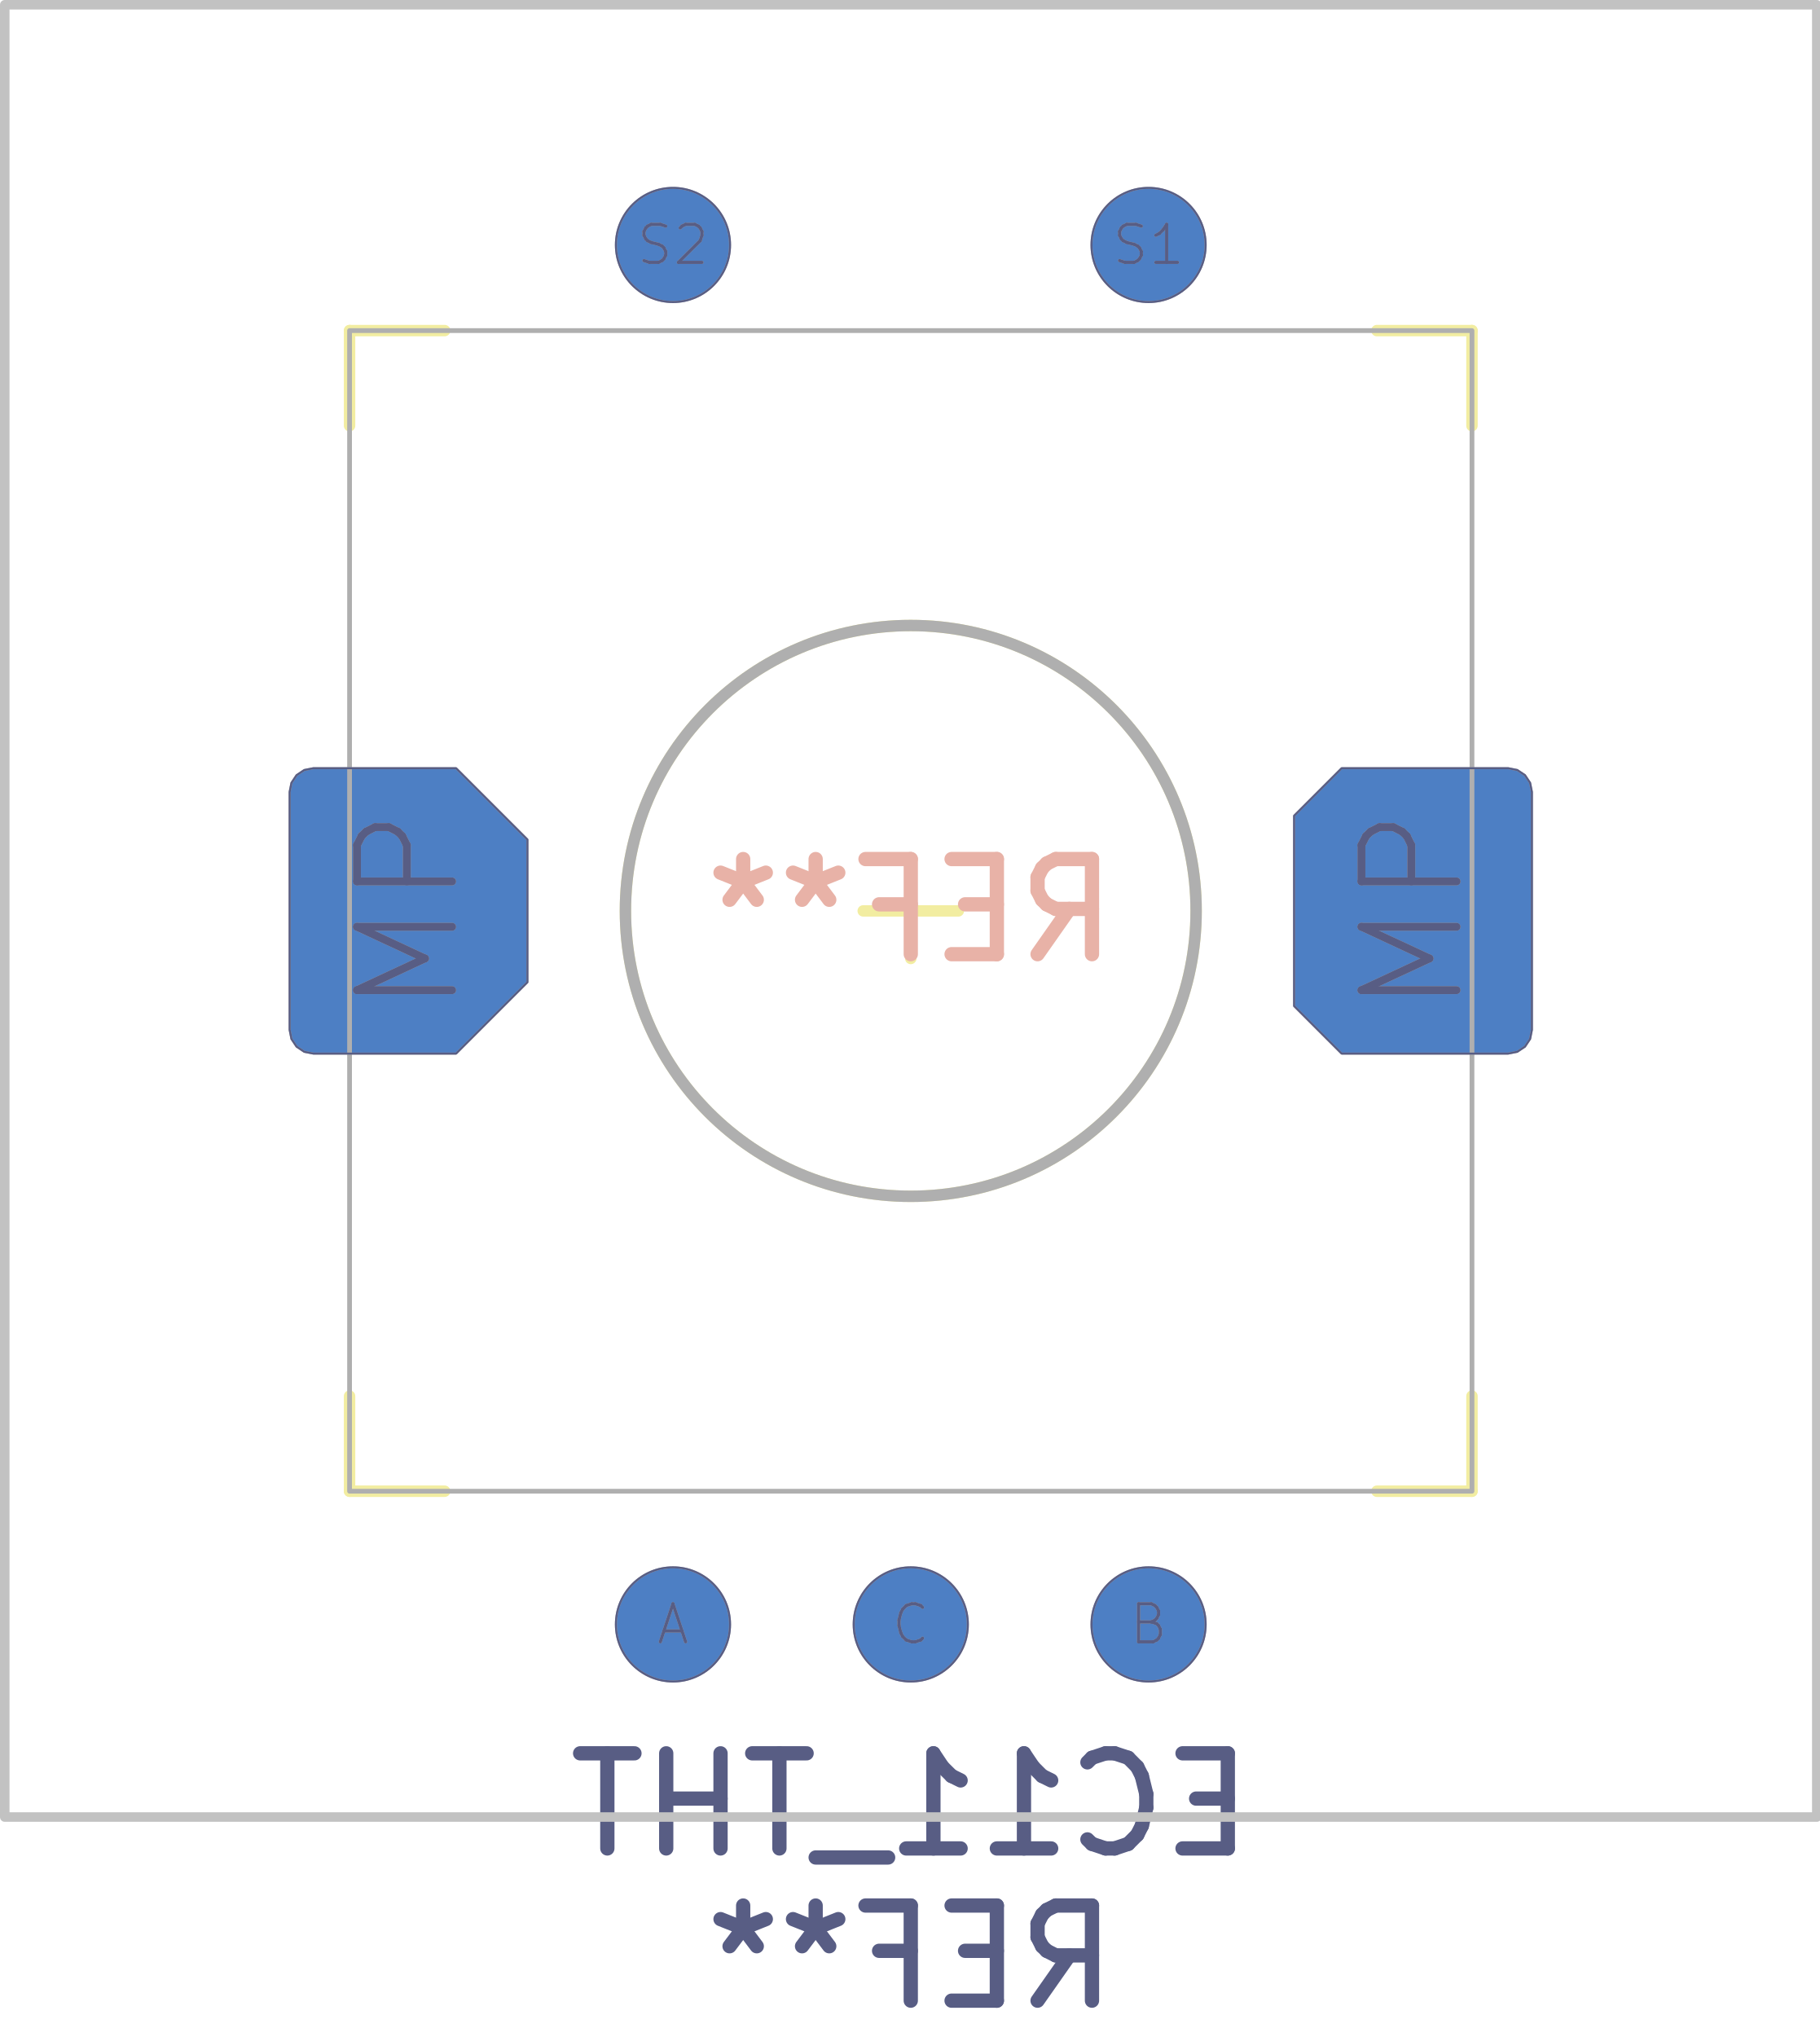
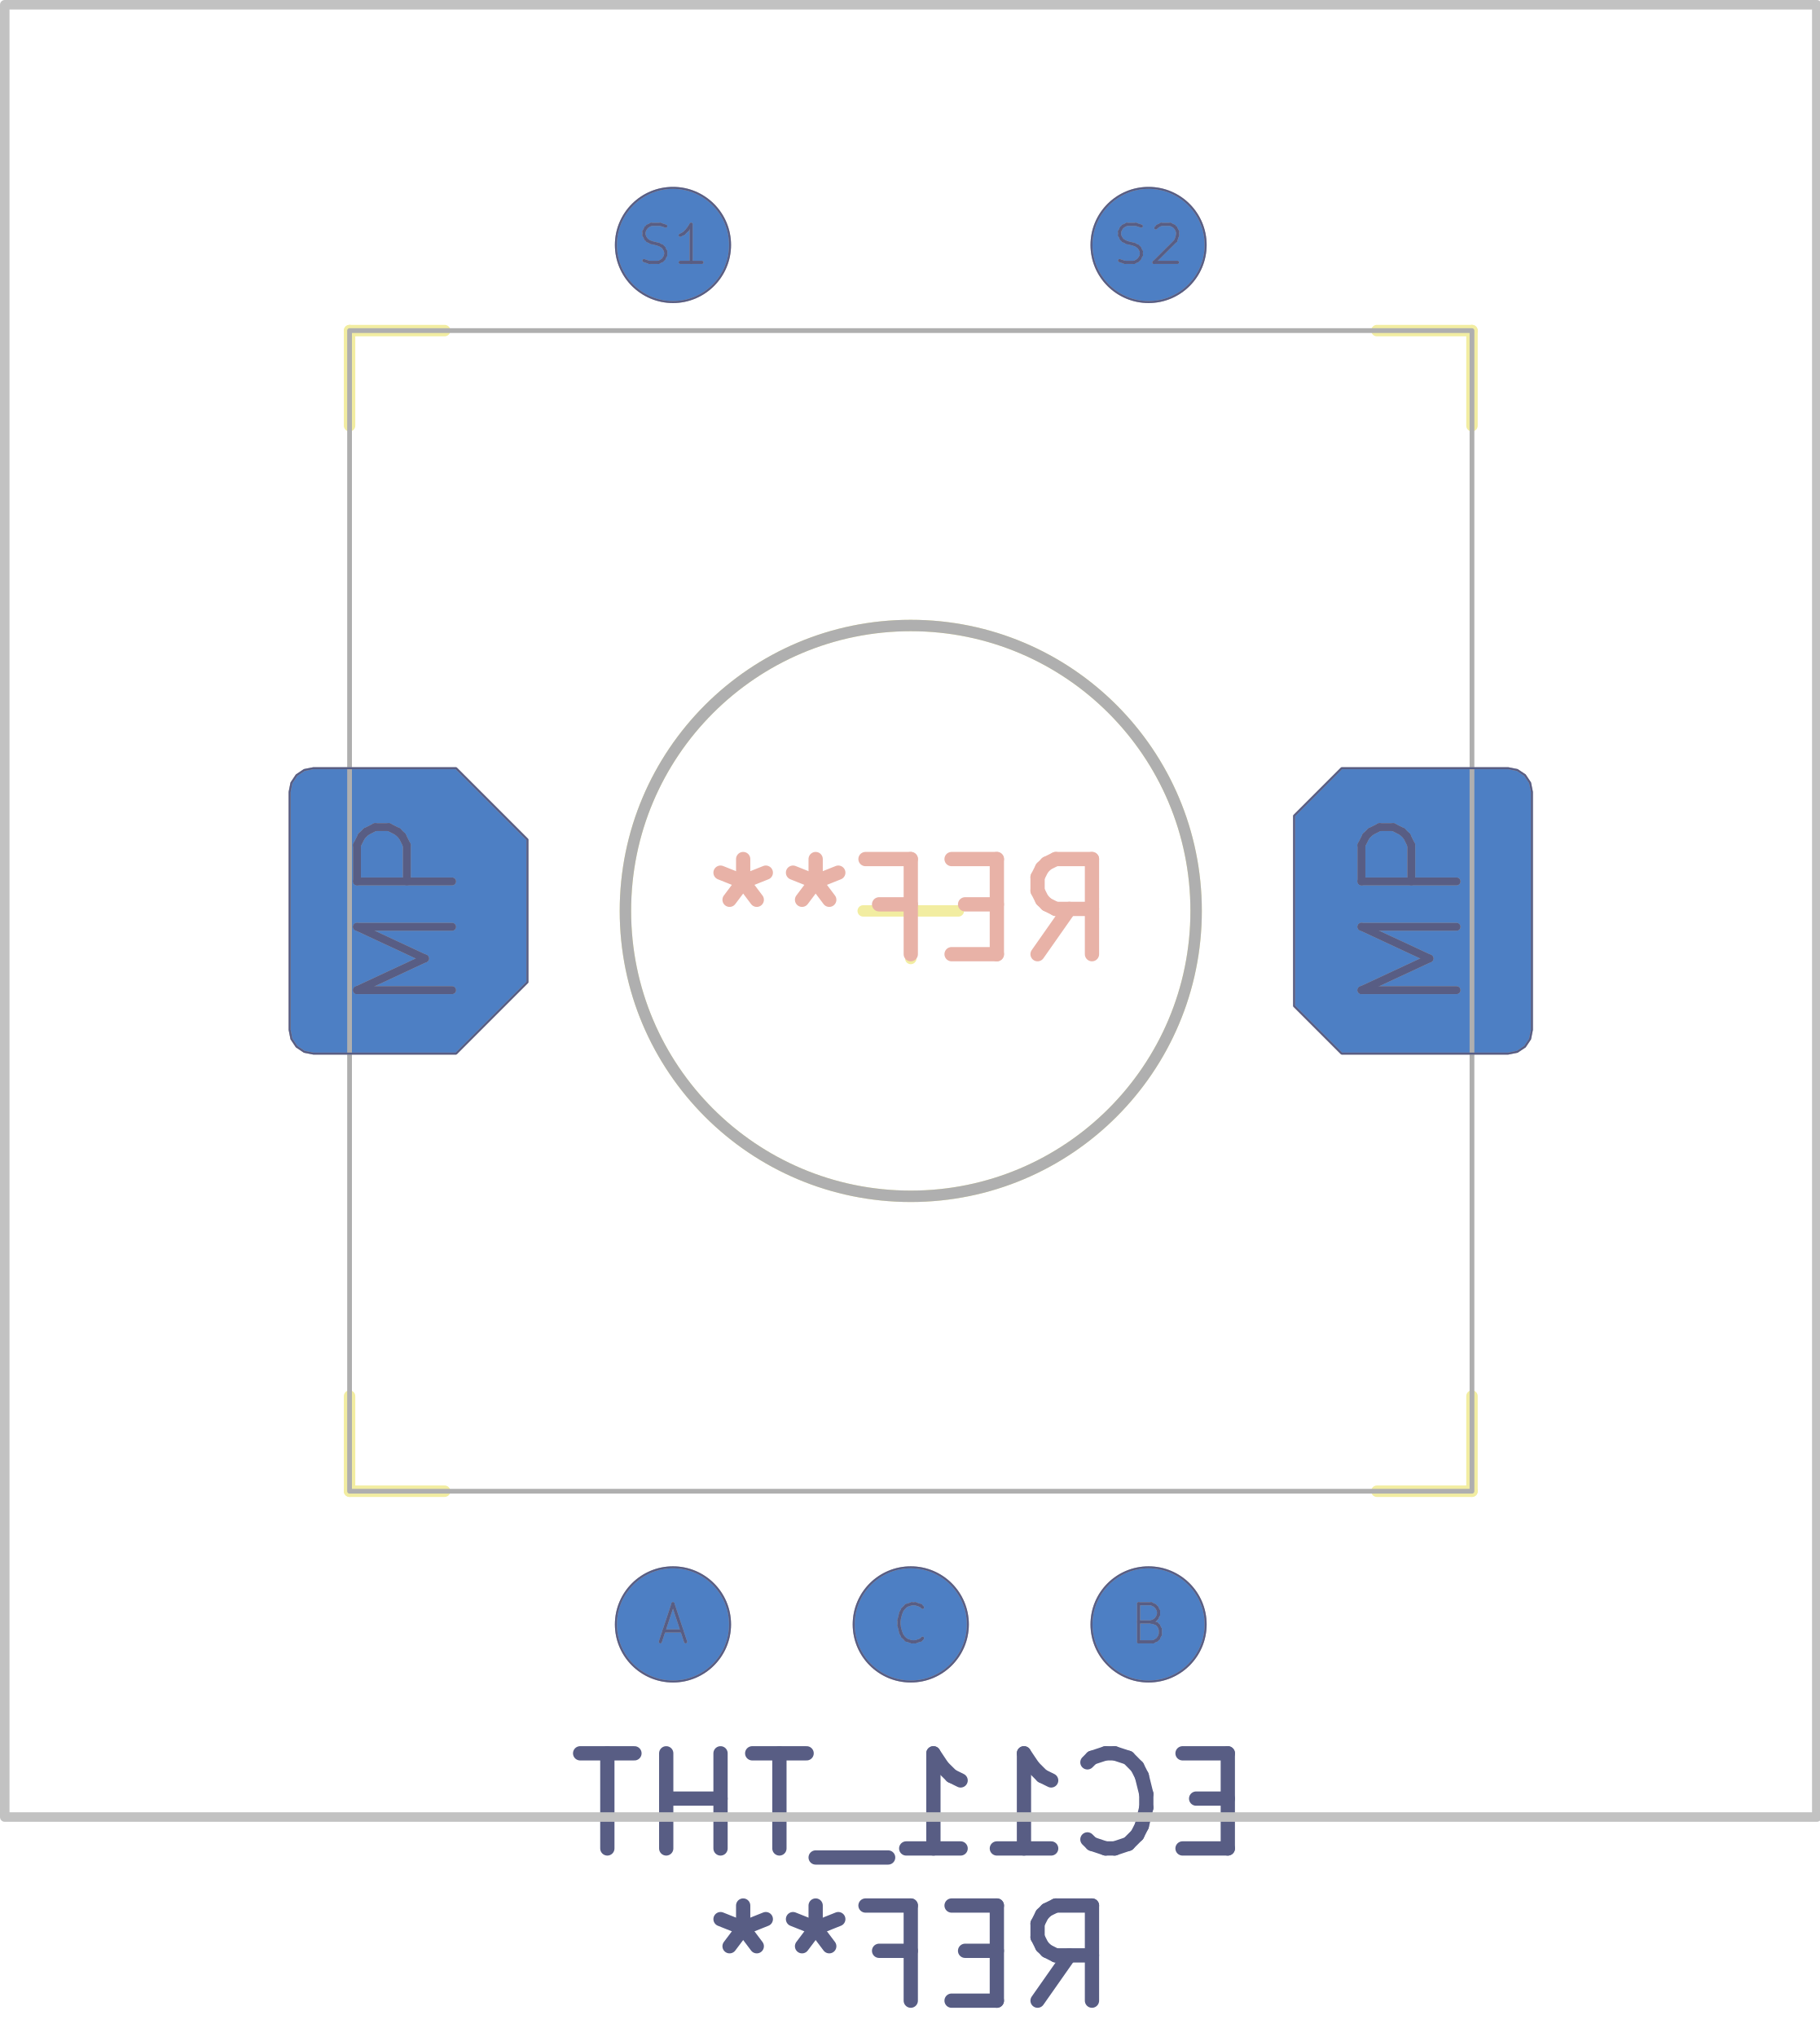
<svg xmlns="http://www.w3.org/2000/svg" version="1.1" width="19.126mm" height="21.412mm" viewBox="0 0 19.126 21.412">
  <g style="fill:#000000; fill-opacity:1;stroke:#000000; stroke-opacity:1; stroke-linecap:round; stroke-linejoin:round;" transform="translate(0 0) scale(1 1)">
</g>
  <g style="fill:none;  stroke:#F2EDA1; stroke-width:0.12; stroke-opacity:1;  stroke-linecap:round; stroke-linejoin:round;">
    <path d="M3.675 3.475 L3.675 4.475 " />
    <path d="M3.675 14.675 L3.675 15.675 " />
    <path d="M3.675 15.675 L4.675 15.675 " />
    <path d="M4.675 3.475 L3.675 3.475 " />
    <path d="M9.575 10.075 L9.575 9.075 " />
    <path d="M10.075 9.575 L9.075 9.575 " />
    <path d="M14.475 15.675 L15.475 15.675 " />
    <path d="M15.475 3.475 L14.475 3.475 " />
    <path d="M15.475 4.475 L15.475 3.475 " />
    <path d="M15.475 15.675 L15.475 14.675 " />
    <circle cx="9.575" cy="9.575" r="3" />
  </g>
  <g style="fill:none;  stroke:#E8B2A7; stroke-width:0.15; stroke-opacity:1;  stroke-linecap:round; stroke-linejoin:round;">
    <text x="9.575" y="10.075" transform="scale(-1 1) translate(-19.15 0)" textLength="4.536" font-size="1.333" lengthAdjust="spacingAndGlyphs" text-anchor="middle" opacity="0" stroke-opacity="0">REF**</text>
    <g class="stroked-text">
      <path d="M10.908 10.03 L11.242 9.554 " />
      <path d="M11.48 10.03 L11.48 9.03 " />
      <path d="M11.48 9.03 L11.099 9.03 " />
      <path d="M11.099 9.03 L11.004 9.077 " />
      <path d="M11.004 9.077 L10.956 9.125 " />
      <path d="M10.956 9.125 L10.908 9.22 " />
      <path d="M10.908 9.22 L10.908 9.363 " />
      <path d="M10.908 9.363 L10.956 9.458 " />
      <path d="M10.956 9.458 L11.004 9.506 " />
      <path d="M11.004 9.506 L11.099 9.554 " />
      <path d="M11.099 9.554 L11.48 9.554 " />
      <path d="M10.48 9.506 L10.146 9.506 " />
      <path d="M10.004 10.03 L10.48 10.03 " />
      <path d="M10.48 10.03 L10.48 9.03 " />
      <path d="M10.48 9.03 L10.004 9.03 " />
      <path d="M9.242 9.506 L9.575 9.506 " />
      <path d="M9.575 10.03 L9.575 9.03 " />
      <path d="M9.575 9.03 L9.099 9.03 " />
      <path d="M8.575 9.03 L8.575 9.268 " />
      <path d="M8.813 9.173 L8.575 9.268 " />
      <path d="M8.575 9.268 L8.337 9.173 " />
      <path d="M8.718 9.458 L8.575 9.268 " />
      <path d="M8.575 9.268 L8.432 9.458 " />
      <path d="M7.813 9.03 L7.813 9.268 " />
      <path d="M8.051 9.173 L7.813 9.268 " />
      <path d="M7.813 9.268 L7.575 9.173 " />
      <path d="M7.956 9.458 L7.813 9.268 " />
      <path d="M7.813 9.268 L7.67 9.458 " />
    </g>
  </g>
  <g style="fill:#C83434; fill-opacity:1; stroke:none;">
    <circle cx="7.075" cy="17.075" r="0.6" />
  </g>
  <g style="fill:#C83434; fill-opacity:1; stroke:none;">
    <circle cx="12.075" cy="17.075" r="0.6" />
  </g>
  <g style="fill:#C83434; fill-opacity:1; stroke:none;">
    <circle cx="9.575" cy="17.075" r="0.6" />
    <path style="fill:#C83434; fill-opacity:1; stroke:none;fill-rule:evenodd;" d="M 3.045,8.325 3.064,8.229 3.118,8.148 3.199,8.094 3.295,8.075 4.795,8.075 5.545,8.825 5.545,10.325 4.795,11.075 3.295,11.075 3.199,11.056 3.118,11.002 3.064,10.921 3.045,10.825 Z" />
    <path style="fill:#C83434; fill-opacity:1; stroke:none;fill-rule:evenodd;" d="M 16.105,10.825 16.086,10.921 16.032,11.002 15.951,11.056 15.855,11.075 14.105,11.075 13.605,10.575 13.605,8.575 14.105,8.075 15.855,8.075 15.951,8.094 16.032,8.148 16.086,8.229 16.105,8.325 Z" />
  </g>
  <g style="fill:#C83434; fill-opacity:1; stroke:none;">
+     <circle cx="7.075" cy="2.575" r="0.6" />
+   </g>
+   <g style="fill:#C83434; fill-opacity:1; stroke:none;">
    <circle cx="12.075" cy="2.575" r="0.6" />
-   </g>
-   <g style="fill:#C83434; fill-opacity:1; stroke:none;">
-     <circle cx="7.075" cy="2.575" r="0.6" />
  </g>
  <g style="fill:#4D7FC4; fill-opacity:1; stroke:none;">
    <circle cx="7.075" cy="17.075" r="0.6" />
  </g>
  <g style="fill:#4D7FC4; fill-opacity:1; stroke:none;">
    <circle cx="12.075" cy="17.075" r="0.6" />
  </g>
  <g style="fill:#4D7FC4; fill-opacity:1; stroke:none;">
    <circle cx="9.575" cy="17.075" r="0.6" />
    <path style="fill:#4D7FC4; fill-opacity:1; stroke:none;fill-rule:evenodd;" d="M 3.045,8.325 3.064,8.229 3.118,8.148 3.199,8.094 3.295,8.075 4.795,8.075 5.545,8.825 5.545,10.325 4.795,11.075 3.295,11.075 3.199,11.056 3.118,11.002 3.064,10.921 3.045,10.825 Z" />
    <path style="fill:#4D7FC4; fill-opacity:1; stroke:none;fill-rule:evenodd;" d="M 16.105,10.825 16.086,10.921 16.032,11.002 15.951,11.056 15.855,11.075 14.105,11.075 13.605,10.575 13.605,8.575 14.105,8.075 15.855,8.075 15.951,8.094 16.032,8.148 16.086,8.229 16.105,8.325 Z" />
  </g>
  <g style="fill:#4D7FC4; fill-opacity:1; stroke:none;">
+     <circle cx="7.075" cy="2.575" r="0.6" />
+   </g>
+   <g style="fill:#4D7FC4; fill-opacity:1; stroke:none;">
    <circle cx="12.075" cy="2.575" r="0.6" />
-   </g>
-   <g style="fill:#4D7FC4; fill-opacity:1; stroke:none;">
-     <circle cx="7.075" cy="2.575" r="0.6" />
    <path style="fill:none;  stroke:#AFAFAF; stroke-width:0.05; stroke-opacity:1;  stroke-linecap:round; stroke-linejoin:round;fill:none" d="M 3.675,3.475 15.475,3.475 15.475,15.675 3.675,15.675 Z" />
  </g>
  <g style="fill:none;  stroke:#AFAFAF; stroke-width:0.12; stroke-opacity:1;  stroke-linecap:round; stroke-linejoin:round;">
    <circle cx="9.575" cy="9.575" r="3" />
  </g>
  <g style="fill:none;  stroke:#AFAFAF; stroke-width:0.033; stroke-opacity:1;  stroke-linecap:round; stroke-linejoin:round;">
    <text x="7.075" y="17.275" textLength="0.363" font-size="0.533" lengthAdjust="spacingAndGlyphs" text-anchor="middle" opacity="0" stroke-opacity="0">A</text>
    <g class="stroked-text">
      <path d="M6.98 17.144 L7.17 17.144 " />
      <path d="M6.942 17.258 L7.075 16.858 " />
      <path d="M7.075 16.858 L7.208 17.258 " />
    </g>
  </g>
  <g style="fill:none;  stroke:#AFAFAF; stroke-width:0.021; stroke-opacity:1;  stroke-linecap:round; stroke-linejoin:round;">
    <circle cx="7.075" cy="17.075" r="0.6" />
  </g>
  <g style="fill:none;  stroke:#AFAFAF; stroke-width:0.033; stroke-opacity:1;  stroke-linecap:round; stroke-linejoin:round;">
    <text x="12.075" y="17.275" textLength="0.42" font-size="0.533" lengthAdjust="spacingAndGlyphs" text-anchor="middle" opacity="0" stroke-opacity="0">B</text>
    <g class="stroked-text">
      <path d="M12.104 17.049 L12.161 17.068 " />
      <path d="M12.161 17.068 L12.18 17.087 " />
      <path d="M12.18 17.087 L12.199 17.125 " />
      <path d="M12.199 17.125 L12.199 17.182 " />
      <path d="M12.199 17.182 L12.18 17.22 " />
      <path d="M12.18 17.22 L12.161 17.239 " />
      <path d="M12.161 17.239 L12.123 17.258 " />
      <path d="M12.123 17.258 L11.97 17.258 " />
      <path d="M11.97 17.258 L11.97 16.858 " />
      <path d="M11.97 16.858 L12.104 16.858 " />
      <path d="M12.104 16.858 L12.142 16.877 " />
      <path d="M12.142 16.877 L12.161 16.896 " />
      <path d="M12.161 16.896 L12.18 16.934 " />
      <path d="M12.18 16.934 L12.18 16.973 " />
      <path d="M12.18 16.973 L12.161 17.011 " />
      <path d="M12.161 17.011 L12.142 17.03 " />
      <path d="M12.142 17.03 L12.104 17.049 " />
      <path d="M12.104 17.049 L11.97 17.049 " />
    </g>
  </g>
  <g style="fill:none;  stroke:#AFAFAF; stroke-width:0.021; stroke-opacity:1;  stroke-linecap:round; stroke-linejoin:round;">
    <circle cx="12.075" cy="17.075" r="0.6" />
  </g>
  <g style="fill:none;  stroke:#AFAFAF; stroke-width:0.033; stroke-opacity:1;  stroke-linecap:round; stroke-linejoin:round;">
    <text x="9.575" y="17.275" textLength="0.42" font-size="0.533" lengthAdjust="spacingAndGlyphs" text-anchor="middle" opacity="0" stroke-opacity="0">C</text>
    <g class="stroked-text">
      <path d="M9.699 17.22 L9.68 17.239 " />
      <path d="M9.68 17.239 L9.623 17.258 " />
      <path d="M9.623 17.258 L9.585 17.258 " />
      <path d="M9.585 17.258 L9.527 17.239 " />
      <path d="M9.527 17.239 L9.489 17.201 " />
      <path d="M9.489 17.201 L9.47 17.163 " />
      <path d="M9.47 17.163 L9.451 17.087 " />
      <path d="M9.451 17.087 L9.451 17.03 " />
      <path d="M9.451 17.03 L9.47 16.954 " />
      <path d="M9.47 16.954 L9.489 16.916 " />
      <path d="M9.489 16.916 L9.527 16.877 " />
      <path d="M9.527 16.877 L9.585 16.858 " />
      <path d="M9.585 16.858 L9.623 16.858 " />
      <path d="M9.623 16.858 L9.68 16.877 " />
      <path d="M9.68 16.877 L9.699 16.896 " />
    </g>
  </g>
  <g style="fill:none;  stroke:#AFAFAF; stroke-width:0.021; stroke-opacity:1;  stroke-linecap:round; stroke-linejoin:round;">
    <circle cx="9.575" cy="17.075" r="0.6" />
  </g>
  <g style="fill:none;  stroke:#AFAFAF; stroke-width:0.083; stroke-opacity:1;  stroke-linecap:round; stroke-linejoin:round;">
    <g transform="rotate(-90 4.295 9.575)">
      <text x="4.295" y="10.075" textLength="2.193" font-size="1.333" lengthAdjust="spacingAndGlyphs" text-anchor="middle" opacity="0" stroke-opacity="0">MP</text>
    </g>
    <g class="stroked-text">
      <path d="M4.753 10.408 L3.753 10.408 " />
      <path d="M3.753 10.408 L4.468 10.075 " />
      <path d="M4.468 10.075 L3.753 9.742 " />
      <path d="M3.753 9.742 L4.753 9.742 " />
      <path d="M4.753 9.265 L3.753 9.265 " />
      <path d="M3.753 9.265 L3.753 8.884 " />
      <path d="M3.753 8.884 L3.801 8.789 " />
      <path d="M3.801 8.789 L3.849 8.742 " />
      <path d="M3.849 8.742 L3.944 8.694 " />
      <path d="M3.944 8.694 L4.087 8.694 " />
      <path d="M4.087 8.694 L4.182 8.742 " />
      <path d="M4.182 8.742 L4.229 8.789 " />
      <path d="M4.229 8.789 L4.277 8.884 " />
      <path d="M4.277 8.884 L4.277 9.265 " />
    </g>
    <path style="fill:none;  stroke:#AFAFAF; stroke-width:0.021; stroke-opacity:1;  stroke-linecap:round; stroke-linejoin:round;fill:none" d="M 3.045,8.325 3.064,8.229 3.118,8.148 3.199,8.094 3.295,8.075 4.795,8.075 5.545,8.825 5.545,10.325 4.795,11.075 3.295,11.075 3.199,11.056 3.118,11.002 3.064,10.921 3.045,10.825 Z" />
  </g>
  <g style="fill:none;  stroke:#AFAFAF; stroke-width:0.083; stroke-opacity:1;  stroke-linecap:round; stroke-linejoin:round;">
    <g transform="rotate(-90 14.855 9.575)">
      <text x="14.855" y="10.075" textLength="2.193" font-size="1.333" lengthAdjust="spacingAndGlyphs" text-anchor="middle" opacity="0" stroke-opacity="0">MP</text>
    </g>
    <g class="stroked-text">
      <path d="M15.313 10.408 L14.313 10.408 " />
      <path d="M14.313 10.408 L15.028 10.075 " />
      <path d="M15.028 10.075 L14.313 9.742 " />
      <path d="M14.313 9.742 L15.313 9.742 " />
      <path d="M15.313 9.265 L14.313 9.265 " />
      <path d="M14.313 9.265 L14.313 8.884 " />
      <path d="M14.313 8.884 L14.361 8.789 " />
      <path d="M14.361 8.789 L14.409 8.742 " />
      <path d="M14.409 8.742 L14.504 8.694 " />
      <path d="M14.504 8.694 L14.647 8.694 " />
      <path d="M14.647 8.694 L14.742 8.742 " />
      <path d="M14.742 8.742 L14.79 8.789 " />
      <path d="M14.79 8.789 L14.837 8.884 " />
      <path d="M14.837 8.884 L14.837 9.265 " />
    </g>
    <path style="fill:none;  stroke:#AFAFAF; stroke-width:0.021; stroke-opacity:1;  stroke-linecap:round; stroke-linejoin:round;fill:none" d="M 16.105,10.825 16.086,10.921 16.032,11.002 15.951,11.056 15.855,11.075 14.105,11.075 13.605,10.575 13.605,8.575 14.105,8.075 15.855,8.075 15.951,8.094 16.032,8.148 16.086,8.229 16.105,8.325 Z" />
  </g>
  <g style="fill:none;  stroke:#AFAFAF; stroke-width:0.033; stroke-opacity:1;  stroke-linecap:round; stroke-linejoin:round;">
-     <text x="12.075" y="2.775" textLength="0.782" font-size="0.533" lengthAdjust="spacingAndGlyphs" text-anchor="middle" opacity="0" stroke-opacity="0">S1</text>
+     <text x="7.075" y="2.775" textLength="0.782" font-size="0.533" lengthAdjust="spacingAndGlyphs" text-anchor="middle" opacity="0" stroke-opacity="0">S1</text>
+     <g class="stroked-text">
+       <path d="M6.77 2.739 L6.827 2.758 " />
+       <path d="M6.827 2.758 L6.923 2.758 " />
+       <path d="M6.923 2.758 L6.961 2.739 " />
+       <path d="M6.961 2.739 L6.98 2.72 " />
+       <path d="M6.98 2.72 L6.999 2.682 " />
+       <path d="M6.999 2.682 L6.999 2.644 " />
+       <path d="M6.999 2.644 L6.98 2.606 " />
+       <path d="M6.98 2.606 L6.961 2.587 " />
+       <path d="M6.961 2.587 L6.923 2.568 " />
+       <path d="M6.923 2.568 L6.846 2.549 " />
+       <path d="M6.846 2.549 L6.808 2.53 " />
+       <path d="M6.808 2.53 L6.789 2.511 " />
+       <path d="M6.789 2.511 L6.77 2.473 " />
+       <path d="M6.77 2.473 L6.77 2.434 " />
+       <path d="M6.77 2.434 L6.789 2.396 " />
+       <path d="M6.789 2.396 L6.808 2.377 " />
+       <path d="M6.808 2.377 L6.846 2.358 " />
+       <path d="M6.846 2.358 L6.942 2.358 " />
+       <path d="M6.942 2.358 L6.999 2.377 " />
+       <path d="M7.38 2.758 L7.151 2.758 " />
+       <path d="M7.266 2.758 L7.266 2.358 " />
+       <path d="M7.266 2.358 L7.227 2.416 " />
+       <path d="M7.227 2.416 L7.189 2.454 " />
+       <path d="M7.189 2.454 L7.151 2.473 " />
+     </g>
+   </g>
+   <g style="fill:none;  stroke:#AFAFAF; stroke-width:0.021; stroke-opacity:1;  stroke-linecap:round; stroke-linejoin:round;">
+     <circle cx="7.075" cy="2.575" r="0.6" />
+   </g>
+   <g style="fill:none;  stroke:#AFAFAF; stroke-width:0.033; stroke-opacity:1;  stroke-linecap:round; stroke-linejoin:round;">
+     <text x="12.075" y="2.775" textLength="0.782" font-size="0.533" lengthAdjust="spacingAndGlyphs" text-anchor="middle" opacity="0" stroke-opacity="0">S2</text>
    <g class="stroked-text">
      <path d="M11.77 2.739 L11.827 2.758 " />
      <path d="M11.827 2.758 L11.923 2.758 " />
      <path d="M11.923 2.758 L11.961 2.739 " />
      <path d="M11.961 2.739 L11.98 2.72 " />
      <path d="M11.98 2.72 L11.999 2.682 " />
      <path d="M11.999 2.682 L11.999 2.644 " />
      <path d="M11.999 2.644 L11.98 2.606 " />
      <path d="M11.98 2.606 L11.961 2.587 " />
      <path d="M11.961 2.587 L11.923 2.568 " />
      <path d="M11.923 2.568 L11.846 2.549 " />
      <path d="M11.846 2.549 L11.808 2.53 " />
      <path d="M11.808 2.53 L11.789 2.511 " />
      <path d="M11.789 2.511 L11.77 2.473 " />
      <path d="M11.77 2.473 L11.77 2.434 " />
      <path d="M11.77 2.434 L11.789 2.396 " />
      <path d="M11.789 2.396 L11.808 2.377 " />
      <path d="M11.808 2.377 L11.846 2.358 " />
      <path d="M11.846 2.358 L11.942 2.358 " />
      <path d="M11.942 2.358 L11.999 2.377 " />
-       <path d="M12.38 2.758 L12.151 2.758 " />
-       <path d="M12.265 2.758 L12.265 2.358 " />
-       <path d="M12.265 2.358 L12.227 2.416 " />
-       <path d="M12.227 2.416 L12.189 2.454 " />
-       <path d="M12.189 2.454 L12.151 2.473 " />
+       <path d="M12.151 2.396 L12.17 2.377 " />
+       <path d="M12.17 2.377 L12.208 2.358 " />
+       <path d="M12.208 2.358 L12.304 2.358 " />
+       <path d="M12.304 2.358 L12.342 2.377 " />
+       <path d="M12.342 2.377 L12.361 2.396 " />
+       <path d="M12.361 2.396 L12.38 2.434 " />
+       <path d="M12.38 2.434 L12.38 2.473 " />
+       <path d="M12.38 2.473 L12.361 2.53 " />
+       <path d="M12.361 2.53 L12.132 2.758 " />
+       <path d="M12.132 2.758 L12.38 2.758 " />
    </g>
  </g>
  <g style="fill:none;  stroke:#AFAFAF; stroke-width:0.021; stroke-opacity:1;  stroke-linecap:round; stroke-linejoin:round;">
    <circle cx="12.075" cy="2.575" r="0.6" />
-   </g>
-   <g style="fill:none;  stroke:#AFAFAF; stroke-width:0.033; stroke-opacity:1;  stroke-linecap:round; stroke-linejoin:round;">
-     <text x="7.075" y="2.775" textLength="0.782" font-size="0.533" lengthAdjust="spacingAndGlyphs" text-anchor="middle" opacity="0" stroke-opacity="0">S2</text>
-     <g class="stroked-text">
-       <path d="M6.77 2.739 L6.827 2.758 " />
-       <path d="M6.827 2.758 L6.923 2.758 " />
-       <path d="M6.923 2.758 L6.961 2.739 " />
-       <path d="M6.961 2.739 L6.98 2.72 " />
-       <path d="M6.98 2.72 L6.999 2.682 " />
-       <path d="M6.999 2.682 L6.999 2.644 " />
-       <path d="M6.999 2.644 L6.98 2.606 " />
-       <path d="M6.98 2.606 L6.961 2.587 " />
-       <path d="M6.961 2.587 L6.923 2.568 " />
-       <path d="M6.923 2.568 L6.846 2.549 " />
-       <path d="M6.846 2.549 L6.808 2.53 " />
-       <path d="M6.808 2.53 L6.789 2.511 " />
-       <path d="M6.789 2.511 L6.77 2.473 " />
-       <path d="M6.77 2.473 L6.77 2.434 " />
-       <path d="M6.77 2.434 L6.789 2.396 " />
-       <path d="M6.789 2.396 L6.808 2.377 " />
-       <path d="M6.808 2.377 L6.846 2.358 " />
-       <path d="M6.846 2.358 L6.942 2.358 " />
-       <path d="M6.942 2.358 L6.999 2.377 " />
-       <path d="M7.151 2.396 L7.17 2.377 " />
-       <path d="M7.17 2.377 L7.208 2.358 " />
-       <path d="M7.208 2.358 L7.304 2.358 " />
-       <path d="M7.304 2.358 L7.342 2.377 " />
-       <path d="M7.342 2.377 L7.361 2.396 " />
-       <path d="M7.361 2.396 L7.38 2.434 " />
-       <path d="M7.38 2.434 L7.38 2.473 " />
-       <path d="M7.38 2.473 L7.361 2.53 " />
-       <path d="M7.361 2.53 L7.132 2.758 " />
-       <path d="M7.132 2.758 L7.38 2.758 " />
-     </g>
-   </g>
-   <g style="fill:none;  stroke:#AFAFAF; stroke-width:0.021; stroke-opacity:1;  stroke-linecap:round; stroke-linejoin:round;">
-     <circle cx="7.075" cy="2.575" r="0.6" />
  </g>
  <g style="fill:none;  stroke:#585D84; stroke-width:0.15; stroke-opacity:1;  stroke-linecap:round; stroke-linejoin:round;">
    <text x="9.575" y="19.475" transform="scale(-1 1) translate(-19.15 0)" textLength="7.393" font-size="1.333" lengthAdjust="spacingAndGlyphs" text-anchor="middle" opacity="0" stroke-opacity="0">EC11_THT</text>
    <g class="stroked-text">
      <path d="M12.908 18.906 L12.575 18.906 " />
      <path d="M12.432 19.43 L12.908 19.43 " />
      <path d="M12.908 19.43 L12.908 18.43 " />
      <path d="M12.908 18.43 L12.432 18.43 " />
      <path d="M11.432 19.335 L11.48 19.382 " />
      <path d="M11.48 19.382 L11.623 19.43 " />
      <path d="M11.623 19.43 L11.718 19.43 " />
      <path d="M11.718 19.43 L11.861 19.382 " />
      <path d="M11.861 19.382 L11.956 19.287 " />
      <path d="M11.956 19.287 L12.004 19.192 " />
      <path d="M12.004 19.192 L12.051 19.001 " />
      <path d="M12.051 19.001 L12.051 18.858 " />
      <path d="M12.051 18.858 L12.004 18.668 " />
      <path d="M12.004 18.668 L11.956 18.573 " />
      <path d="M11.956 18.573 L11.861 18.477 " />
      <path d="M11.861 18.477 L11.718 18.43 " />
      <path d="M11.718 18.43 L11.623 18.43 " />
      <path d="M11.623 18.43 L11.48 18.477 " />
      <path d="M11.48 18.477 L11.432 18.525 " />
      <path d="M10.48 19.43 L11.051 19.43 " />
      <path d="M10.765 19.43 L10.765 18.43 " />
      <path d="M10.765 18.43 L10.861 18.573 " />
      <path d="M10.861 18.573 L10.956 18.668 " />
      <path d="M10.956 18.668 L11.051 18.715 " />
      <path d="M9.527 19.43 L10.099 19.43 " />
      <path d="M9.813 19.43 L9.813 18.43 " />
      <path d="M9.813 18.43 L9.908 18.573 " />
      <path d="M9.908 18.573 L10.004 18.668 " />
      <path d="M10.004 18.668 L10.099 18.715 " />
      <path d="M9.337 19.525 L8.575 19.525 " />
      <path d="M8.48 18.43 L7.908 18.43 " />
      <path d="M8.194 19.43 L8.194 18.43 " />
      <path d="M7.575 19.43 L7.575 18.43 " />
      <path d="M7.575 18.906 L7.004 18.906 " />
      <path d="M7.004 19.43 L7.004 18.43 " />
      <path d="M6.67 18.43 L6.099 18.43 " />
      <path d="M6.385 19.43 L6.385 18.43 " />
    </g>
    <text x="9.575" y="21.075" transform="scale(-1 1) translate(-19.15 0)" textLength="4.536" font-size="1.333" lengthAdjust="spacingAndGlyphs" text-anchor="middle" opacity="0" stroke-opacity="0">REF**</text>
    <g class="stroked-text">
      <path d="M10.908 21.03 L11.242 20.554 " />
      <path d="M11.48 21.03 L11.48 20.03 " />
      <path d="M11.48 20.03 L11.099 20.03 " />
      <path d="M11.099 20.03 L11.004 20.077 " />
      <path d="M11.004 20.077 L10.956 20.125 " />
      <path d="M10.956 20.125 L10.908 20.22 " />
      <path d="M10.908 20.22 L10.908 20.363 " />
      <path d="M10.908 20.363 L10.956 20.458 " />
      <path d="M10.956 20.458 L11.004 20.506 " />
      <path d="M11.004 20.506 L11.099 20.554 " />
      <path d="M11.099 20.554 L11.48 20.554 " />
      <path d="M10.48 20.506 L10.146 20.506 " />
      <path d="M10.004 21.03 L10.48 21.03 " />
      <path d="M10.48 21.03 L10.48 20.03 " />
      <path d="M10.48 20.03 L10.004 20.03 " />
      <path d="M9.242 20.506 L9.575 20.506 " />
      <path d="M9.575 21.03 L9.575 20.03 " />
      <path d="M9.575 20.03 L9.099 20.03 " />
      <path d="M8.575 20.03 L8.575 20.268 " />
      <path d="M8.813 20.173 L8.575 20.268 " />
      <path d="M8.575 20.268 L8.337 20.173 " />
      <path d="M8.718 20.458 L8.575 20.268 " />
      <path d="M8.575 20.268 L8.432 20.458 " />
      <path d="M7.813 20.03 L7.813 20.268 " />
      <path d="M8.051 20.173 L7.813 20.268 " />
      <path d="M7.813 20.268 L7.575 20.173 " />
      <path d="M7.956 20.458 L7.813 20.268 " />
      <path d="M7.813 20.268 L7.67 20.458 " />
    </g>
  </g>
  <g style="fill:none;  stroke:#585D84; stroke-width:0.033; stroke-opacity:1;  stroke-linecap:round; stroke-linejoin:round;">
    <text x="7.075" y="17.275" textLength="0.363" font-size="0.533" lengthAdjust="spacingAndGlyphs" text-anchor="middle" opacity="0" stroke-opacity="0">A</text>
    <g class="stroked-text">
      <path d="M6.98 17.144 L7.17 17.144 " />
      <path d="M6.942 17.258 L7.075 16.858 " />
      <path d="M7.075 16.858 L7.208 17.258 " />
    </g>
  </g>
  <g style="fill:none;  stroke:#585D84; stroke-width:0.021; stroke-opacity:1;  stroke-linecap:round; stroke-linejoin:round;">
    <circle cx="7.075" cy="17.075" r="0.6" />
  </g>
  <g style="fill:none;  stroke:#585D84; stroke-width:0.033; stroke-opacity:1;  stroke-linecap:round; stroke-linejoin:round;">
    <text x="12.075" y="17.275" textLength="0.42" font-size="0.533" lengthAdjust="spacingAndGlyphs" text-anchor="middle" opacity="0" stroke-opacity="0">B</text>
    <g class="stroked-text">
      <path d="M12.104 17.049 L12.161 17.068 " />
      <path d="M12.161 17.068 L12.18 17.087 " />
      <path d="M12.18 17.087 L12.199 17.125 " />
      <path d="M12.199 17.125 L12.199 17.182 " />
      <path d="M12.199 17.182 L12.18 17.22 " />
      <path d="M12.18 17.22 L12.161 17.239 " />
      <path d="M12.161 17.239 L12.123 17.258 " />
      <path d="M12.123 17.258 L11.97 17.258 " />
      <path d="M11.97 17.258 L11.97 16.858 " />
      <path d="M11.97 16.858 L12.104 16.858 " />
      <path d="M12.104 16.858 L12.142 16.877 " />
      <path d="M12.142 16.877 L12.161 16.896 " />
      <path d="M12.161 16.896 L12.18 16.934 " />
      <path d="M12.18 16.934 L12.18 16.973 " />
      <path d="M12.18 16.973 L12.161 17.011 " />
      <path d="M12.161 17.011 L12.142 17.03 " />
      <path d="M12.142 17.03 L12.104 17.049 " />
      <path d="M12.104 17.049 L11.97 17.049 " />
    </g>
  </g>
  <g style="fill:none;  stroke:#585D84; stroke-width:0.021; stroke-opacity:1;  stroke-linecap:round; stroke-linejoin:round;">
    <circle cx="12.075" cy="17.075" r="0.6" />
  </g>
  <g style="fill:none;  stroke:#585D84; stroke-width:0.033; stroke-opacity:1;  stroke-linecap:round; stroke-linejoin:round;">
    <text x="9.575" y="17.275" textLength="0.42" font-size="0.533" lengthAdjust="spacingAndGlyphs" text-anchor="middle" opacity="0" stroke-opacity="0">C</text>
    <g class="stroked-text">
      <path d="M9.699 17.22 L9.68 17.239 " />
      <path d="M9.68 17.239 L9.623 17.258 " />
      <path d="M9.623 17.258 L9.585 17.258 " />
      <path d="M9.585 17.258 L9.527 17.239 " />
      <path d="M9.527 17.239 L9.489 17.201 " />
      <path d="M9.489 17.201 L9.47 17.163 " />
      <path d="M9.47 17.163 L9.451 17.087 " />
      <path d="M9.451 17.087 L9.451 17.03 " />
      <path d="M9.451 17.03 L9.47 16.954 " />
      <path d="M9.47 16.954 L9.489 16.916 " />
      <path d="M9.489 16.916 L9.527 16.877 " />
      <path d="M9.527 16.877 L9.585 16.858 " />
      <path d="M9.585 16.858 L9.623 16.858 " />
      <path d="M9.623 16.858 L9.68 16.877 " />
      <path d="M9.68 16.877 L9.699 16.896 " />
    </g>
  </g>
  <g style="fill:none;  stroke:#585D84; stroke-width:0.021; stroke-opacity:1;  stroke-linecap:round; stroke-linejoin:round;">
    <circle cx="9.575" cy="17.075" r="0.6" />
  </g>
  <g style="fill:none;  stroke:#585D84; stroke-width:0.083; stroke-opacity:1;  stroke-linecap:round; stroke-linejoin:round;">
    <g transform="rotate(-90 4.295 9.575)">
      <text x="4.295" y="10.075" textLength="2.193" font-size="1.333" lengthAdjust="spacingAndGlyphs" text-anchor="middle" opacity="0" stroke-opacity="0">MP</text>
    </g>
    <g class="stroked-text">
      <path d="M4.753 10.408 L3.753 10.408 " />
      <path d="M3.753 10.408 L4.468 10.075 " />
      <path d="M4.468 10.075 L3.753 9.742 " />
      <path d="M3.753 9.742 L4.753 9.742 " />
      <path d="M4.753 9.265 L3.753 9.265 " />
      <path d="M3.753 9.265 L3.753 8.884 " />
      <path d="M3.753 8.884 L3.801 8.789 " />
      <path d="M3.801 8.789 L3.849 8.742 " />
      <path d="M3.849 8.742 L3.944 8.694 " />
      <path d="M3.944 8.694 L4.087 8.694 " />
      <path d="M4.087 8.694 L4.182 8.742 " />
      <path d="M4.182 8.742 L4.229 8.789 " />
      <path d="M4.229 8.789 L4.277 8.884 " />
      <path d="M4.277 8.884 L4.277 9.265 " />
    </g>
    <path style="fill:none;  stroke:#585D84; stroke-width:0.021; stroke-opacity:1;  stroke-linecap:round; stroke-linejoin:round;fill:none" d="M 3.045,8.325 3.064,8.229 3.118,8.148 3.199,8.094 3.295,8.075 4.795,8.075 5.545,8.825 5.545,10.325 4.795,11.075 3.295,11.075 3.199,11.056 3.118,11.002 3.064,10.921 3.045,10.825 Z" />
  </g>
  <g style="fill:none;  stroke:#585D84; stroke-width:0.083; stroke-opacity:1;  stroke-linecap:round; stroke-linejoin:round;">
    <g transform="rotate(-90 14.855 9.575)">
      <text x="14.855" y="10.075" textLength="2.193" font-size="1.333" lengthAdjust="spacingAndGlyphs" text-anchor="middle" opacity="0" stroke-opacity="0">MP</text>
    </g>
    <g class="stroked-text">
      <path d="M15.313 10.408 L14.313 10.408 " />
      <path d="M14.313 10.408 L15.028 10.075 " />
      <path d="M15.028 10.075 L14.313 9.742 " />
      <path d="M14.313 9.742 L15.313 9.742 " />
      <path d="M15.313 9.265 L14.313 9.265 " />
      <path d="M14.313 9.265 L14.313 8.884 " />
      <path d="M14.313 8.884 L14.361 8.789 " />
      <path d="M14.361 8.789 L14.409 8.742 " />
      <path d="M14.409 8.742 L14.504 8.694 " />
      <path d="M14.504 8.694 L14.647 8.694 " />
      <path d="M14.647 8.694 L14.742 8.742 " />
      <path d="M14.742 8.742 L14.79 8.789 " />
      <path d="M14.79 8.789 L14.837 8.884 " />
      <path d="M14.837 8.884 L14.837 9.265 " />
    </g>
    <path style="fill:none;  stroke:#585D84; stroke-width:0.021; stroke-opacity:1;  stroke-linecap:round; stroke-linejoin:round;fill:none" d="M 16.105,10.825 16.086,10.921 16.032,11.002 15.951,11.056 15.855,11.075 14.105,11.075 13.605,10.575 13.605,8.575 14.105,8.075 15.855,8.075 15.951,8.094 16.032,8.148 16.086,8.229 16.105,8.325 Z" />
  </g>
  <g style="fill:none;  stroke:#585D84; stroke-width:0.033; stroke-opacity:1;  stroke-linecap:round; stroke-linejoin:round;">
-     <text x="12.075" y="2.775" textLength="0.782" font-size="0.533" lengthAdjust="spacingAndGlyphs" text-anchor="middle" opacity="0" stroke-opacity="0">S1</text>
+     <text x="7.075" y="2.775" textLength="0.782" font-size="0.533" lengthAdjust="spacingAndGlyphs" text-anchor="middle" opacity="0" stroke-opacity="0">S1</text>
+     <g class="stroked-text">
+       <path d="M6.77 2.739 L6.827 2.758 " />
+       <path d="M6.827 2.758 L6.923 2.758 " />
+       <path d="M6.923 2.758 L6.961 2.739 " />
+       <path d="M6.961 2.739 L6.98 2.72 " />
+       <path d="M6.98 2.72 L6.999 2.682 " />
+       <path d="M6.999 2.682 L6.999 2.644 " />
+       <path d="M6.999 2.644 L6.98 2.606 " />
+       <path d="M6.98 2.606 L6.961 2.587 " />
+       <path d="M6.961 2.587 L6.923 2.568 " />
+       <path d="M6.923 2.568 L6.846 2.549 " />
+       <path d="M6.846 2.549 L6.808 2.53 " />
+       <path d="M6.808 2.53 L6.789 2.511 " />
+       <path d="M6.789 2.511 L6.77 2.473 " />
+       <path d="M6.77 2.473 L6.77 2.434 " />
+       <path d="M6.77 2.434 L6.789 2.396 " />
+       <path d="M6.789 2.396 L6.808 2.377 " />
+       <path d="M6.808 2.377 L6.846 2.358 " />
+       <path d="M6.846 2.358 L6.942 2.358 " />
+       <path d="M6.942 2.358 L6.999 2.377 " />
+       <path d="M7.38 2.758 L7.151 2.758 " />
+       <path d="M7.266 2.758 L7.266 2.358 " />
+       <path d="M7.266 2.358 L7.227 2.416 " />
+       <path d="M7.227 2.416 L7.189 2.454 " />
+       <path d="M7.189 2.454 L7.151 2.473 " />
+     </g>
+   </g>
+   <g style="fill:none;  stroke:#585D84; stroke-width:0.021; stroke-opacity:1;  stroke-linecap:round; stroke-linejoin:round;">
+     <circle cx="7.075" cy="2.575" r="0.6" />
+   </g>
+   <g style="fill:none;  stroke:#585D84; stroke-width:0.033; stroke-opacity:1;  stroke-linecap:round; stroke-linejoin:round;">
+     <text x="12.075" y="2.775" textLength="0.782" font-size="0.533" lengthAdjust="spacingAndGlyphs" text-anchor="middle" opacity="0" stroke-opacity="0">S2</text>
    <g class="stroked-text">
      <path d="M11.77 2.739 L11.827 2.758 " />
      <path d="M11.827 2.758 L11.923 2.758 " />
      <path d="M11.923 2.758 L11.961 2.739 " />
      <path d="M11.961 2.739 L11.98 2.72 " />
      <path d="M11.98 2.72 L11.999 2.682 " />
      <path d="M11.999 2.682 L11.999 2.644 " />
      <path d="M11.999 2.644 L11.98 2.606 " />
      <path d="M11.98 2.606 L11.961 2.587 " />
      <path d="M11.961 2.587 L11.923 2.568 " />
      <path d="M11.923 2.568 L11.846 2.549 " />
      <path d="M11.846 2.549 L11.808 2.53 " />
      <path d="M11.808 2.53 L11.789 2.511 " />
      <path d="M11.789 2.511 L11.77 2.473 " />
      <path d="M11.77 2.473 L11.77 2.434 " />
      <path d="M11.77 2.434 L11.789 2.396 " />
      <path d="M11.789 2.396 L11.808 2.377 " />
      <path d="M11.808 2.377 L11.846 2.358 " />
      <path d="M11.846 2.358 L11.942 2.358 " />
      <path d="M11.942 2.358 L11.999 2.377 " />
-       <path d="M12.38 2.758 L12.151 2.758 " />
-       <path d="M12.265 2.758 L12.265 2.358 " />
-       <path d="M12.265 2.358 L12.227 2.416 " />
-       <path d="M12.227 2.416 L12.189 2.454 " />
-       <path d="M12.189 2.454 L12.151 2.473 " />
+       <path d="M12.151 2.396 L12.17 2.377 " />
+       <path d="M12.17 2.377 L12.208 2.358 " />
+       <path d="M12.208 2.358 L12.304 2.358 " />
+       <path d="M12.304 2.358 L12.342 2.377 " />
+       <path d="M12.342 2.377 L12.361 2.396 " />
+       <path d="M12.361 2.396 L12.38 2.434 " />
+       <path d="M12.38 2.434 L12.38 2.473 " />
+       <path d="M12.38 2.473 L12.361 2.53 " />
+       <path d="M12.361 2.53 L12.132 2.758 " />
+       <path d="M12.132 2.758 L12.38 2.758 " />
    </g>
  </g>
  <g style="fill:none;  stroke:#585D84; stroke-width:0.021; stroke-opacity:1;  stroke-linecap:round; stroke-linejoin:round;">
    <circle cx="12.075" cy="2.575" r="0.6" />
-   </g>
-   <g style="fill:none;  stroke:#585D84; stroke-width:0.033; stroke-opacity:1;  stroke-linecap:round; stroke-linejoin:round;">
-     <text x="7.075" y="2.775" textLength="0.782" font-size="0.533" lengthAdjust="spacingAndGlyphs" text-anchor="middle" opacity="0" stroke-opacity="0">S2</text>
-     <g class="stroked-text">
-       <path d="M6.77 2.739 L6.827 2.758 " />
-       <path d="M6.827 2.758 L6.923 2.758 " />
-       <path d="M6.923 2.758 L6.961 2.739 " />
-       <path d="M6.961 2.739 L6.98 2.72 " />
-       <path d="M6.98 2.72 L6.999 2.682 " />
-       <path d="M6.999 2.682 L6.999 2.644 " />
-       <path d="M6.999 2.644 L6.98 2.606 " />
-       <path d="M6.98 2.606 L6.961 2.587 " />
-       <path d="M6.961 2.587 L6.923 2.568 " />
-       <path d="M6.923 2.568 L6.846 2.549 " />
-       <path d="M6.846 2.549 L6.808 2.53 " />
-       <path d="M6.808 2.53 L6.789 2.511 " />
-       <path d="M6.789 2.511 L6.77 2.473 " />
-       <path d="M6.77 2.473 L6.77 2.434 " />
-       <path d="M6.77 2.434 L6.789 2.396 " />
-       <path d="M6.789 2.396 L6.808 2.377 " />
-       <path d="M6.808 2.377 L6.846 2.358 " />
-       <path d="M6.846 2.358 L6.942 2.358 " />
-       <path d="M6.942 2.358 L6.999 2.377 " />
-       <path d="M7.151 2.396 L7.17 2.377 " />
-       <path d="M7.17 2.377 L7.208 2.358 " />
-       <path d="M7.208 2.358 L7.304 2.358 " />
-       <path d="M7.304 2.358 L7.342 2.377 " />
-       <path d="M7.342 2.377 L7.361 2.396 " />
-       <path d="M7.361 2.396 L7.38 2.434 " />
-       <path d="M7.38 2.434 L7.38 2.473 " />
-       <path d="M7.38 2.473 L7.361 2.53 " />
-       <path d="M7.361 2.53 L7.132 2.758 " />
-       <path d="M7.132 2.758 L7.38 2.758 " />
-     </g>
-   </g>
-   <g style="fill:none;  stroke:#585D84; stroke-width:0.021; stroke-opacity:1;  stroke-linecap:round; stroke-linejoin:round;">
-     <circle cx="7.075" cy="2.575" r="0.6" />
    <path style="fill:none;  stroke:#C2C2C2; stroke-width:0.1; stroke-opacity:1;  stroke-linecap:round; stroke-linejoin:round;fill:none" d="M 0.05,0.05 19.1,0.05 19.1,19.1 0.05,19.1 Z" />
  </g>
</svg>
